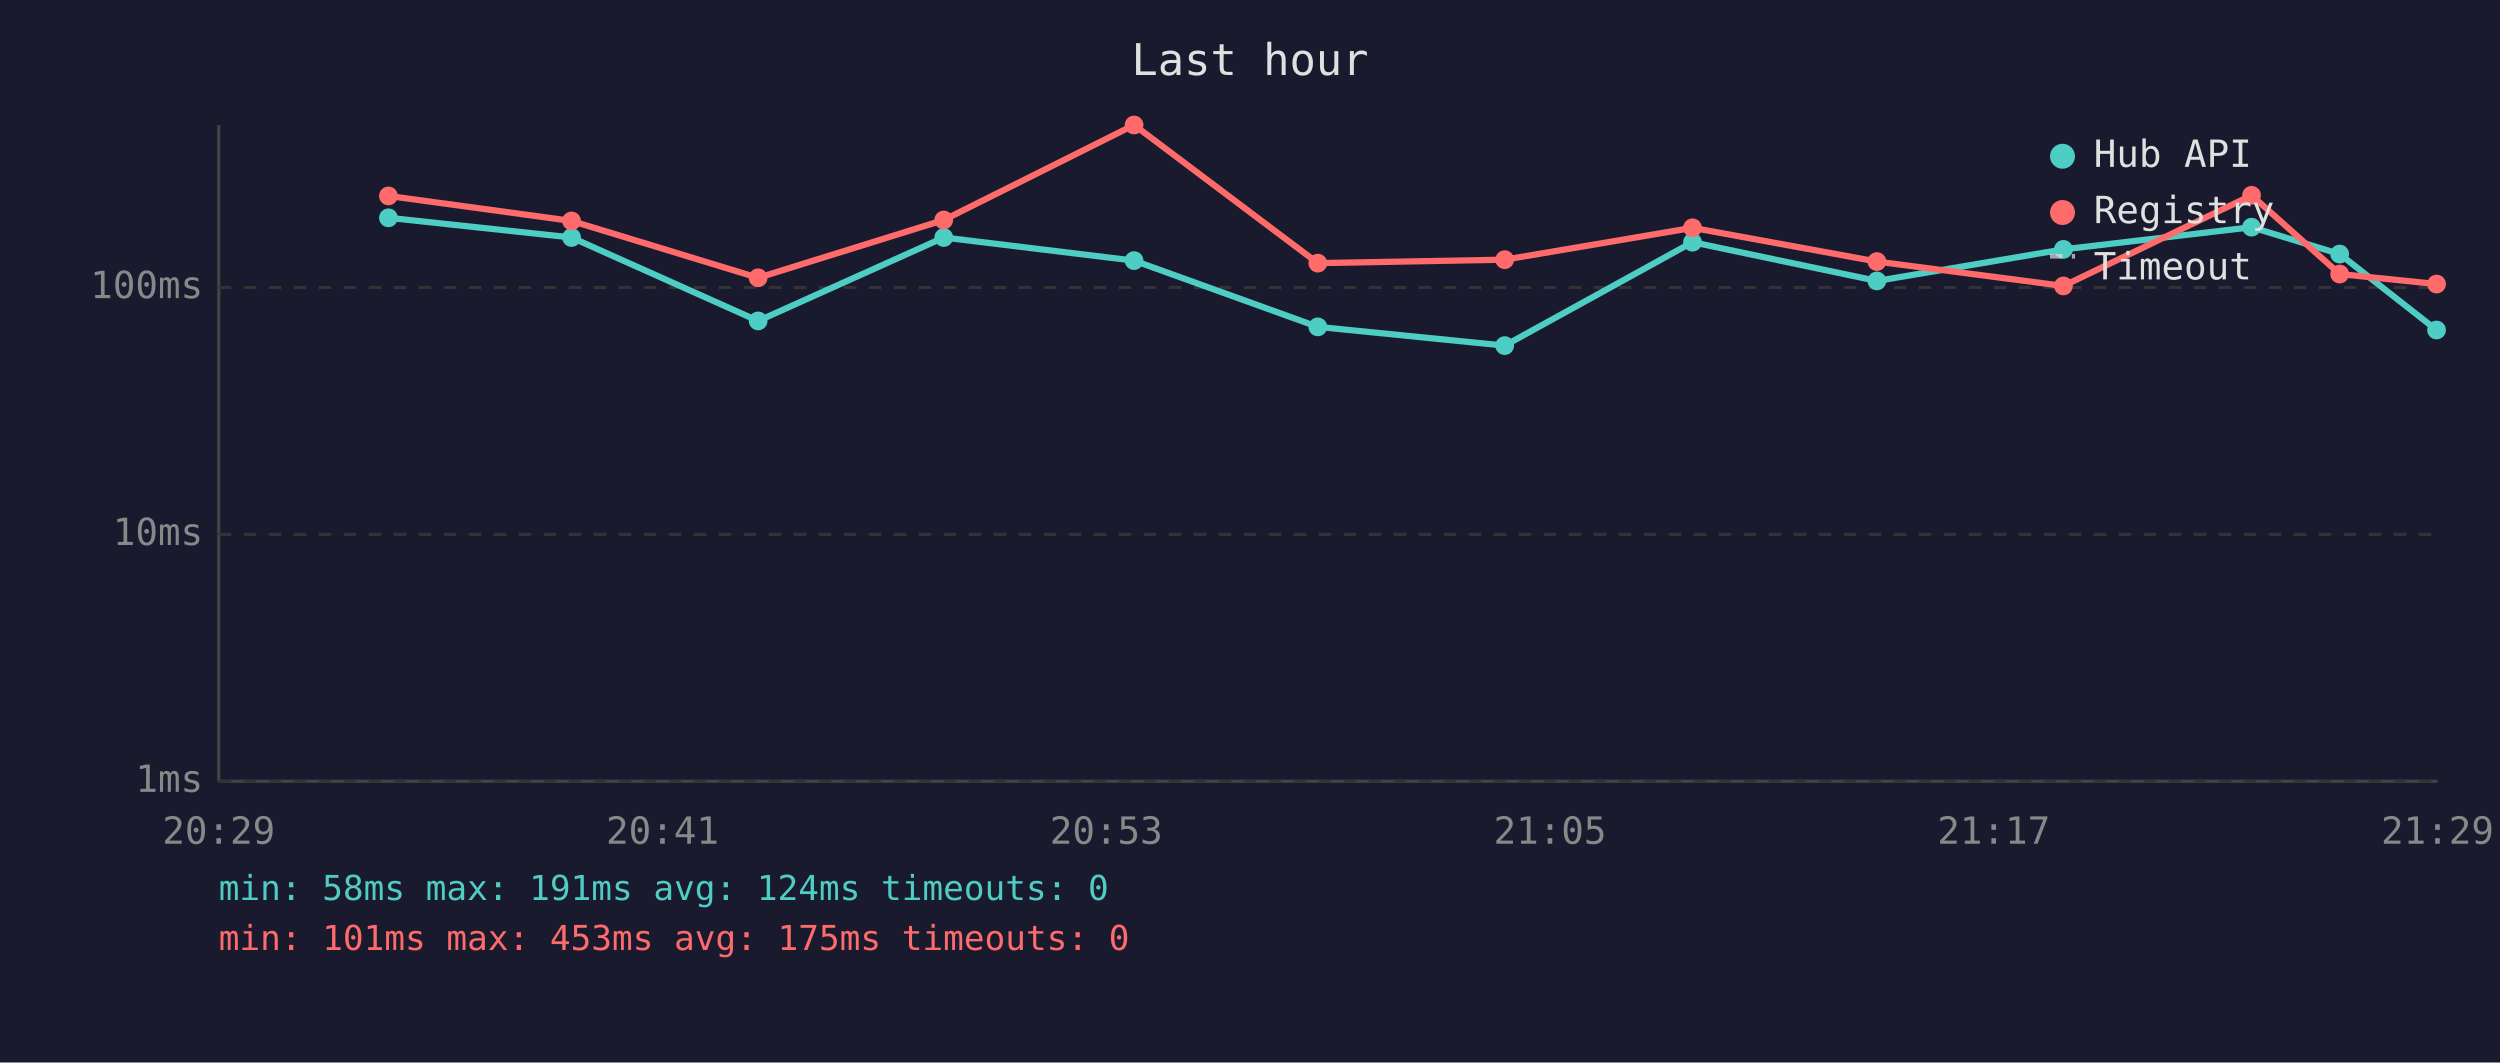
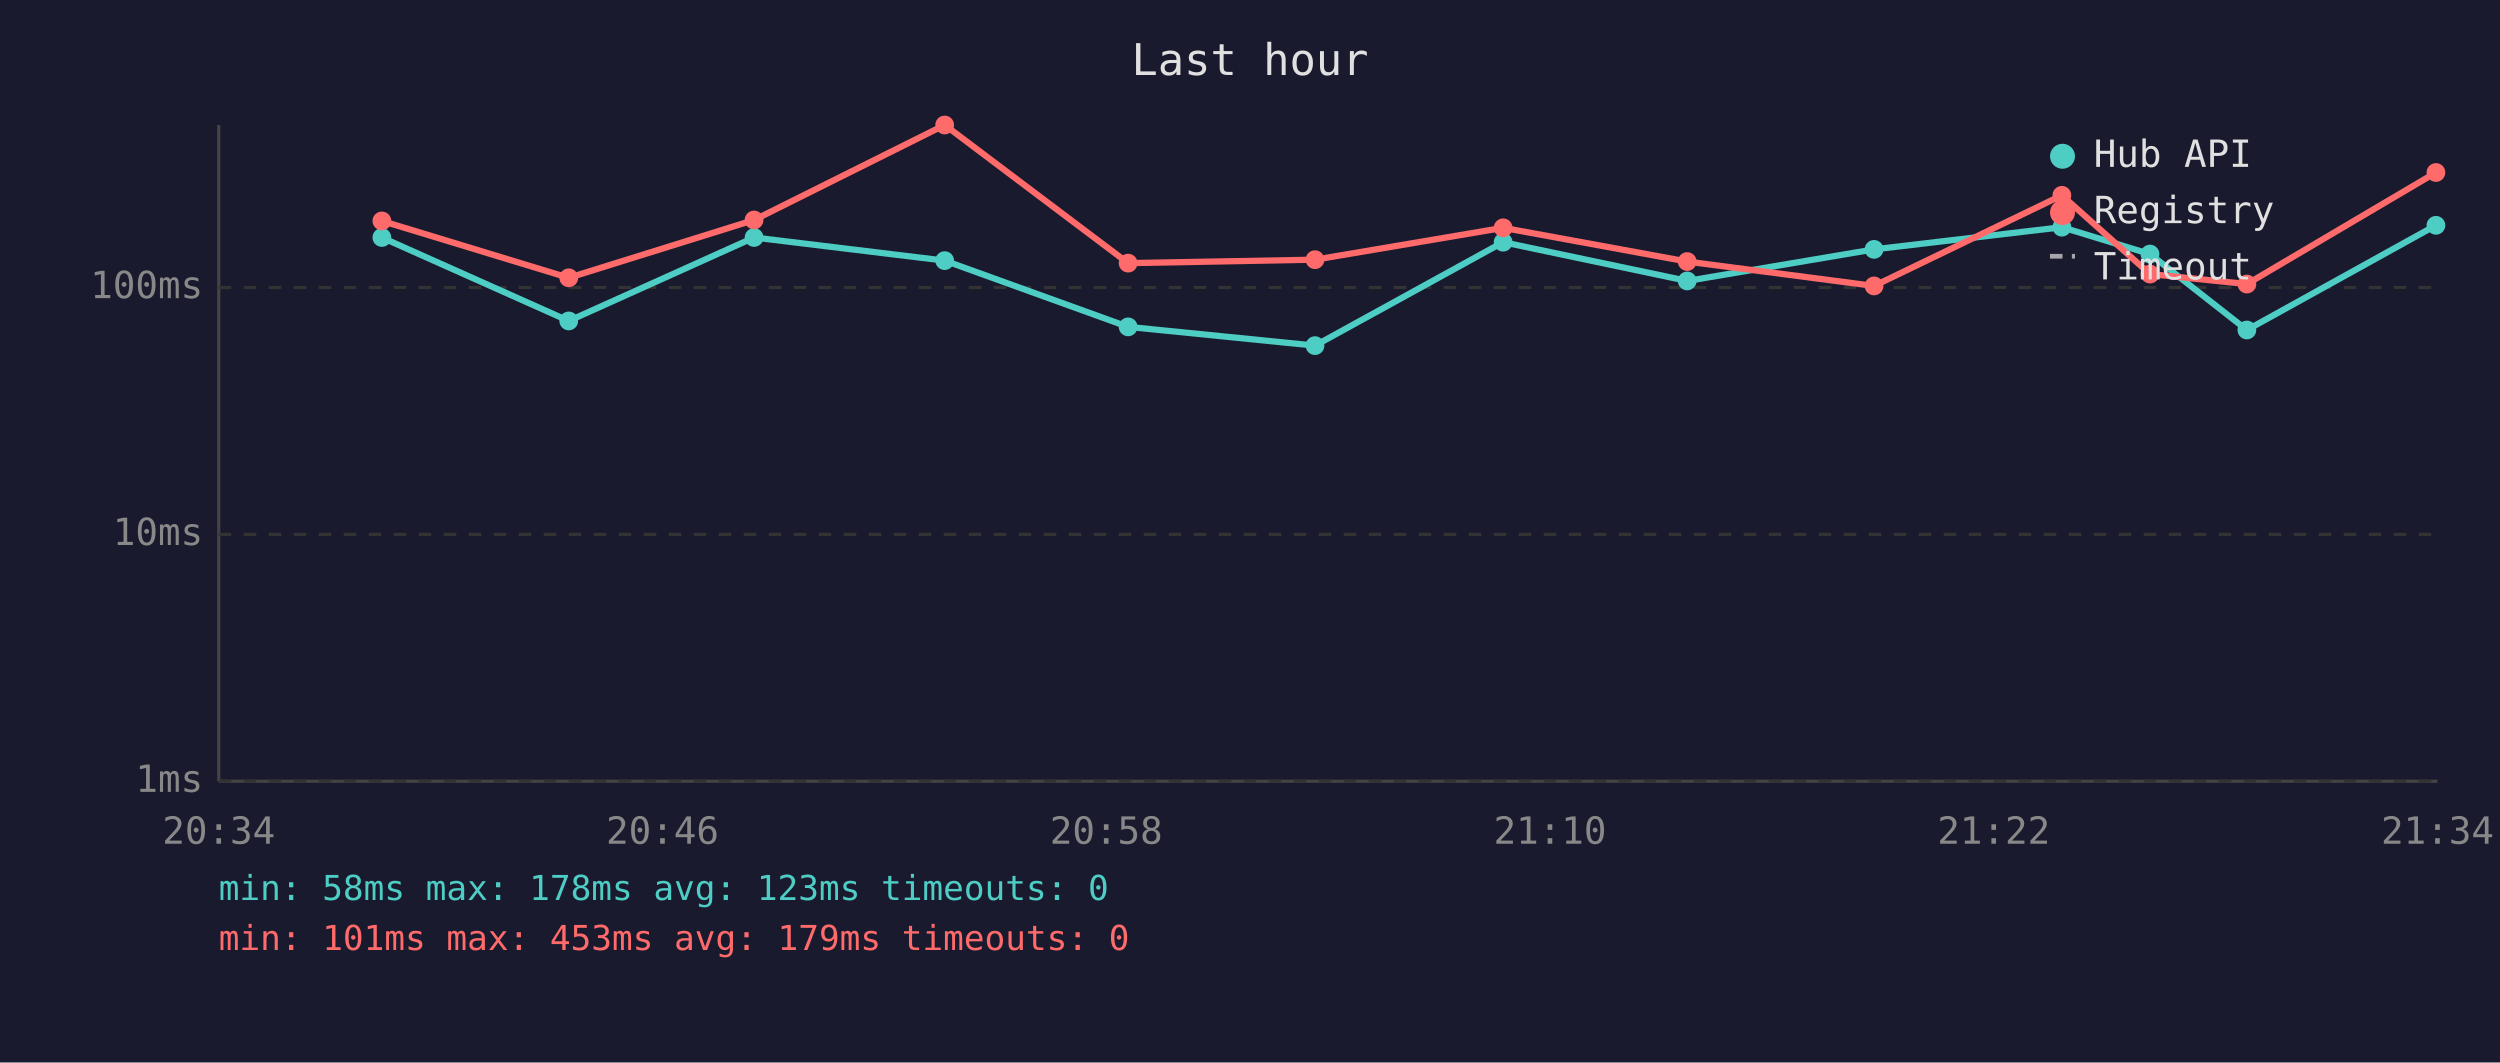
<svg xmlns="http://www.w3.org/2000/svg" viewBox="0 0 800 340" font-family="monospace" font-size="12">
  <rect width="800" height="340" fill="#1a1a2e" />
  <text x="400" y="24" fill="#e0e0e0" font-size="14" text-anchor="middle">Last hour</text>
  <line x1="70" y1="40" x2="70" y2="250" stroke="#444" stroke-width="1" />
  <line x1="70" y1="250" x2="780" y2="250" stroke="#444" stroke-width="1" />
  <line x1="70" y1="250" x2="780" y2="250" stroke="#333" stroke-width="1" stroke-dasharray="4" />
  <text x="65" y="250" fill="#888" text-anchor="end" dominant-baseline="middle">1ms</text>
  <line x1="70" y1="171" x2="780" y2="171" stroke="#333" stroke-width="1" stroke-dasharray="4" />
  <text x="65" y="171" fill="#888" text-anchor="end" dominant-baseline="middle">10ms</text>
  <line x1="70" y1="92" x2="780" y2="92" stroke="#333" stroke-width="1" stroke-dasharray="4" />
  <text x="65" y="92" fill="#888" text-anchor="end" dominant-baseline="middle">100ms</text>
-   <text x="70" y="270" fill="#888" text-anchor="middle">20:29</text>
-   <text x="212" y="270" fill="#888" text-anchor="middle">20:41</text>
-   <text x="354" y="270" fill="#888" text-anchor="middle">20:53</text>
-   <text x="496" y="270" fill="#888" text-anchor="middle">21:05</text>
-   <text x="638" y="270" fill="#888" text-anchor="middle">21:17</text>
-   <text x="780" y="270" fill="#888" text-anchor="middle">21:29</text>
-   <polyline points="124.3,69.7 182.9,76.0 242.6,102.7 302.0,76.0 362.9,83.4 421.7,104.6 481.5,110.6 541.6,77.5 600.6,89.9 660.3,79.8 720.5,72.7 748.7,81.3 779.7,105.6" fill="none" stroke="#4ecdc4" stroke-width="2" opacity="1" />
-   <circle cx="124.3" cy="69.7" r="3" fill="#4ecdc4" />
-   <circle cx="182.9" cy="76.0" r="3" fill="#4ecdc4" />
-   <circle cx="242.6" cy="102.7" r="3" fill="#4ecdc4" />
-   <circle cx="302.0" cy="76.0" r="3" fill="#4ecdc4" />
-   <circle cx="362.9" cy="83.4" r="3" fill="#4ecdc4" />
-   <circle cx="421.7" cy="104.6" r="3" fill="#4ecdc4" />
-   <circle cx="481.5" cy="110.6" r="3" fill="#4ecdc4" />
-   <circle cx="541.6" cy="77.5" r="3" fill="#4ecdc4" />
-   <circle cx="600.6" cy="89.9" r="3" fill="#4ecdc4" />
-   <circle cx="660.3" cy="79.8" r="3" fill="#4ecdc4" />
-   <circle cx="720.5" cy="72.7" r="3" fill="#4ecdc4" />
-   <circle cx="748.7" cy="81.3" r="3" fill="#4ecdc4" />
-   <circle cx="779.7" cy="105.6" r="3" fill="#4ecdc4" />
-   <polyline points="124.3,62.7 182.9,70.7 242.6,88.9 302.0,70.4 362.9,40.0 421.7,84.2 481.5,83.1 541.6,72.9 600.6,83.7 660.3,91.5 720.5,62.5 748.7,87.7 779.7,90.9" fill="none" stroke="#ff6b6b" stroke-width="2" opacity="1" />
-   <circle cx="124.3" cy="62.7" r="3" fill="#ff6b6b" />
-   <circle cx="182.9" cy="70.7" r="3" fill="#ff6b6b" />
-   <circle cx="242.6" cy="88.9" r="3" fill="#ff6b6b" />
-   <circle cx="302.0" cy="70.4" r="3" fill="#ff6b6b" />
-   <circle cx="362.9" cy="40.0" r="3" fill="#ff6b6b" />
-   <circle cx="421.7" cy="84.2" r="3" fill="#ff6b6b" />
-   <circle cx="481.5" cy="83.1" r="3" fill="#ff6b6b" />
-   <circle cx="541.6" cy="72.9" r="3" fill="#ff6b6b" />
-   <circle cx="600.6" cy="83.7" r="3" fill="#ff6b6b" />
-   <circle cx="660.3" cy="91.5" r="3" fill="#ff6b6b" />
-   <circle cx="720.5" cy="62.5" r="3" fill="#ff6b6b" />
-   <circle cx="748.7" cy="87.7" r="3" fill="#ff6b6b" />
-   <circle cx="779.7" cy="90.9" r="3" fill="#ff6b6b" />
+   <text x="70" y="270" fill="#888" text-anchor="middle">20:34</text>
+   <text x="212" y="270" fill="#888" text-anchor="middle">20:46</text>
+   <text x="354" y="270" fill="#888" text-anchor="middle">20:58</text>
+   <text x="496" y="270" fill="#888" text-anchor="middle">21:10</text>
+   <text x="638" y="270" fill="#888" text-anchor="middle">21:22</text>
+   <text x="780" y="270" fill="#888" text-anchor="middle">21:34</text>
+   <polyline points="122.2,76.0 182.0,102.7 241.3,76.0 302.3,83.4 361.0,104.6 420.8,110.6 481.0,77.5 539.9,89.9 599.7,79.8 659.8,72.7 688.0,81.3 719.0,105.6 779.5,72.1" fill="none" stroke="#4ecdc4" stroke-width="2" opacity="1" />
+   <circle cx="122.2" cy="76.0" r="3" fill="#4ecdc4" />
+   <circle cx="182.0" cy="102.7" r="3" fill="#4ecdc4" />
+   <circle cx="241.3" cy="76.0" r="3" fill="#4ecdc4" />
+   <circle cx="302.3" cy="83.4" r="3" fill="#4ecdc4" />
+   <circle cx="361.0" cy="104.6" r="3" fill="#4ecdc4" />
+   <circle cx="420.8" cy="110.6" r="3" fill="#4ecdc4" />
+   <circle cx="481.0" cy="77.5" r="3" fill="#4ecdc4" />
+   <circle cx="539.9" cy="89.9" r="3" fill="#4ecdc4" />
+   <circle cx="599.7" cy="79.8" r="3" fill="#4ecdc4" />
+   <circle cx="659.8" cy="72.7" r="3" fill="#4ecdc4" />
+   <circle cx="688.0" cy="81.3" r="3" fill="#4ecdc4" />
+   <circle cx="719.0" cy="105.6" r="3" fill="#4ecdc4" />
+   <circle cx="779.5" cy="72.1" r="3" fill="#4ecdc4" />
+   <polyline points="122.2,70.7 182.0,88.9 241.3,70.4 302.3,40.0 361.0,84.2 420.8,83.1 481.0,72.9 539.9,83.7 599.7,91.5 659.8,62.5 688.0,87.7 719.0,90.9 779.5,55.2" fill="none" stroke="#ff6b6b" stroke-width="2" opacity="1" />
+   <circle cx="122.2" cy="70.7" r="3" fill="#ff6b6b" />
+   <circle cx="182.0" cy="88.9" r="3" fill="#ff6b6b" />
+   <circle cx="241.3" cy="70.4" r="3" fill="#ff6b6b" />
+   <circle cx="302.3" cy="40.0" r="3" fill="#ff6b6b" />
+   <circle cx="361.0" cy="84.2" r="3" fill="#ff6b6b" />
+   <circle cx="420.8" cy="83.1" r="3" fill="#ff6b6b" />
+   <circle cx="481.0" cy="72.9" r="3" fill="#ff6b6b" />
+   <circle cx="539.9" cy="83.7" r="3" fill="#ff6b6b" />
+   <circle cx="599.7" cy="91.5" r="3" fill="#ff6b6b" />
+   <circle cx="659.8" cy="62.5" r="3" fill="#ff6b6b" />
+   <circle cx="688.0" cy="87.7" r="3" fill="#ff6b6b" />
+   <circle cx="719.0" cy="90.9" r="3" fill="#ff6b6b" />
+   <circle cx="779.5" cy="55.2" r="3" fill="#ff6b6b" />
  <circle cx="660" cy="50" r="4" fill="#4ecdc4" />
  <text x="670" y="50" fill="#e0e0e0" dominant-baseline="middle">Hub API</text>
  <circle cx="660" cy="68" r="4" fill="#ff6b6b" />
  <text x="670" y="68" fill="#e0e0e0" dominant-baseline="middle">Registry</text>
  <line x1="656" y1="82" x2="664" y2="82" stroke="#e0e0e0" stroke-width="1.5" stroke-dasharray="4,3" opacity="0.7" />
  <text x="670" y="86" fill="#e0e0e0" dominant-baseline="middle">Timeout</text>
-   <text x="70" y="288" fill="#4ecdc4" font-size="11">min: 58ms  max: 191ms  avg: 124ms  timeouts: 0</text>
-   <text x="70" y="304" fill="#ff6b6b" font-size="11">min: 101ms  max: 453ms  avg: 175ms  timeouts: 0</text>
+   <text x="70" y="288" fill="#4ecdc4" font-size="11">min: 58ms  max: 178ms  avg: 123ms  timeouts: 0</text>
+   <text x="70" y="304" fill="#ff6b6b" font-size="11">min: 101ms  max: 453ms  avg: 179ms  timeouts: 0</text>
</svg>
